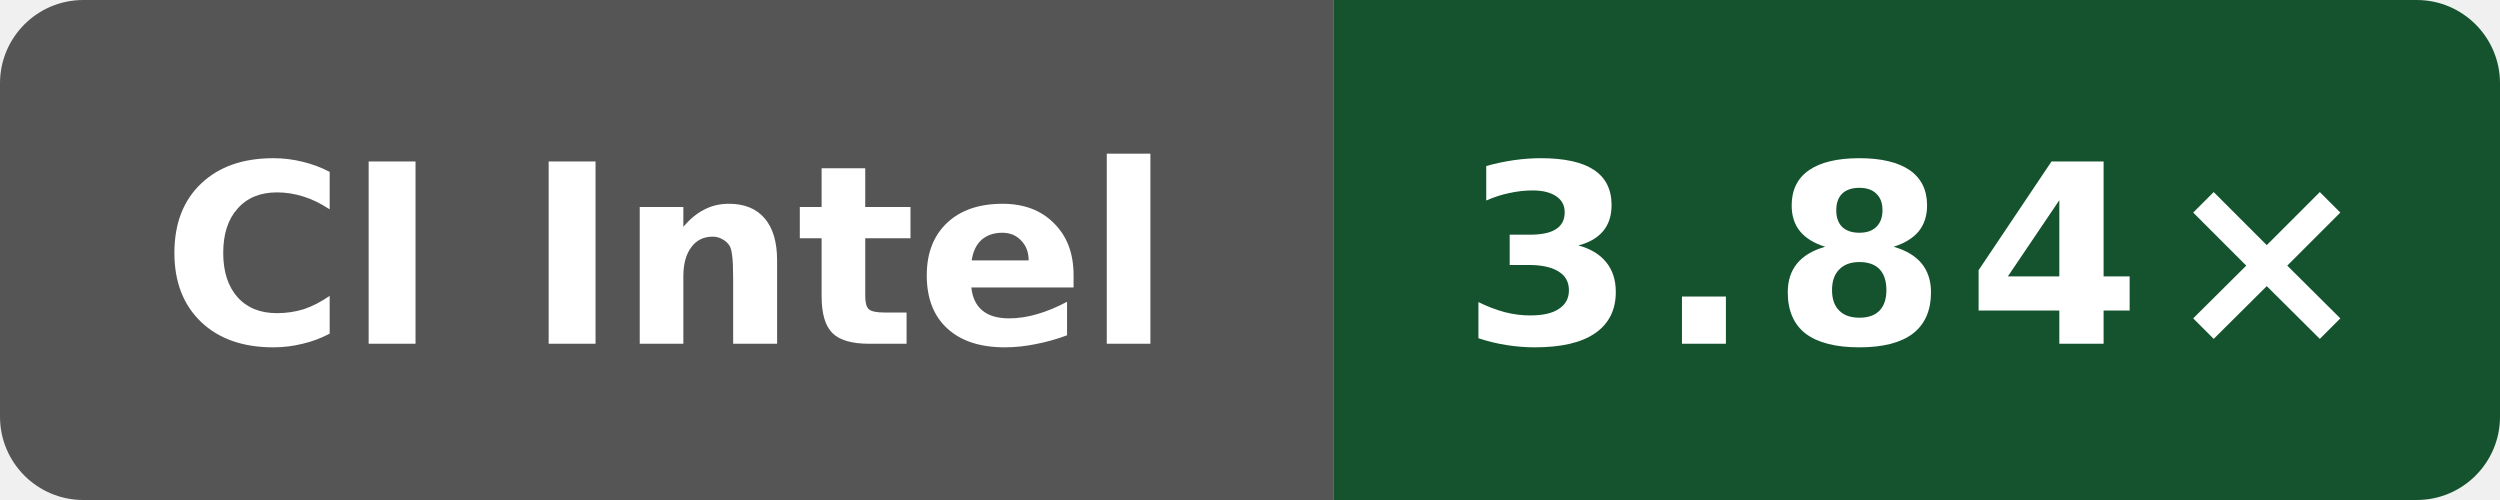
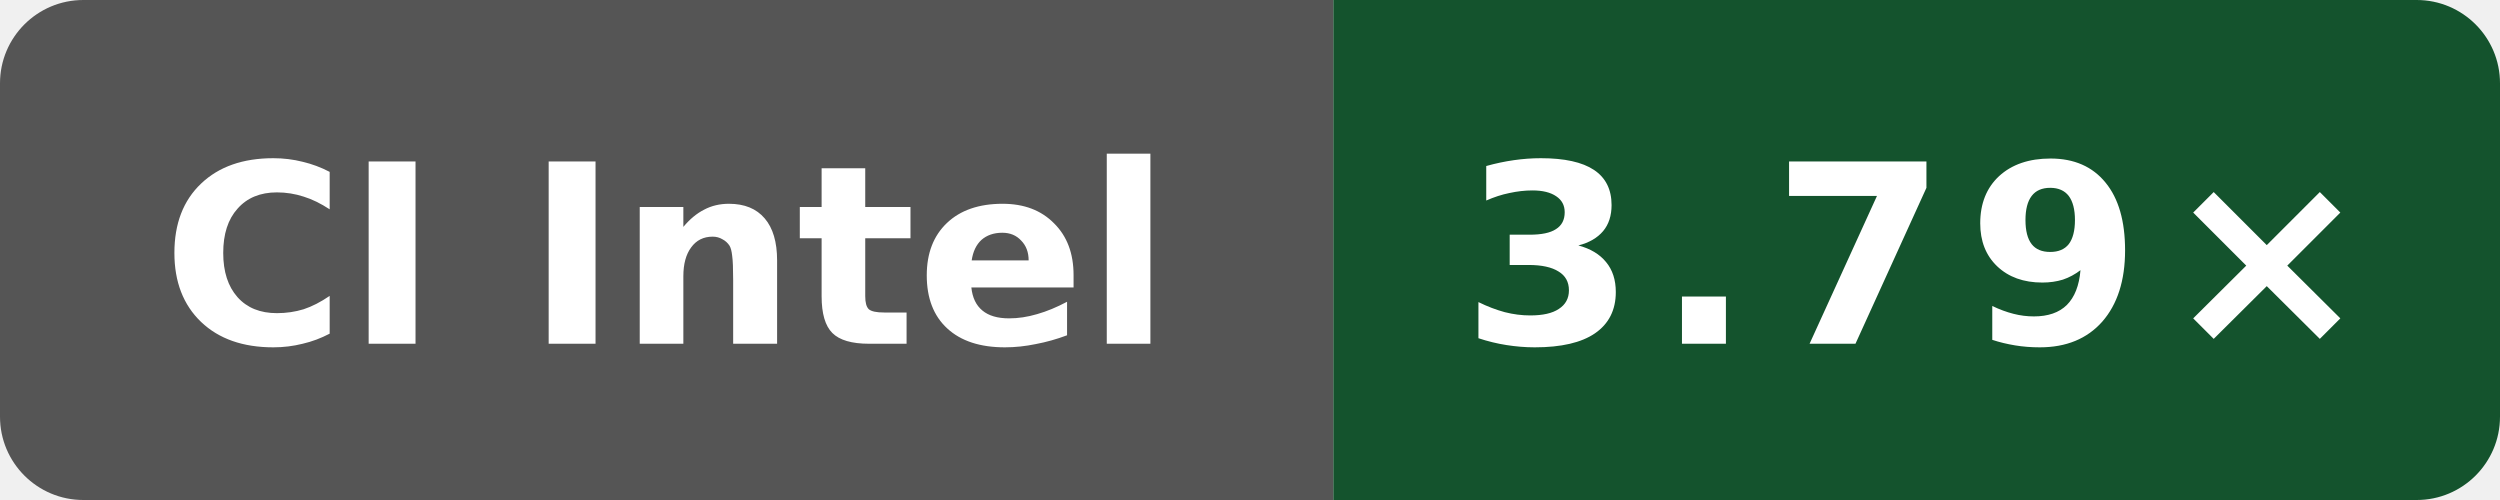
- <svg xmlns="http://www.w3.org/2000/svg" data-original-label="Public O3 compile vs clang; Intel(R) Xeon(R) 6975P-C; revision 33a92f123a1965a6a3ed154f1e785aef2f56b4a7" data-original-message="3.84×" width="120" height="24" viewBox="0 0 120 24" role="img" aria-label="Public O3 compile vs clang; Intel(R) Xeon(R) 6975P-C; revision 33a92f123a1965a6a3ed154f1e785aef2f56b4a7; measured 33a92f123a1965a6a3ed154f1e785aef2f56b4a7; 6 commits behind main: 3.84×">
+ <svg xmlns="http://www.w3.org/2000/svg" data-original-label="Public O3 compile vs clang; Intel(R) Xeon(R) 6975P-C; revision 4b05c87802afb837551466590e3eb75c8099ec82" data-original-message="3.79×" width="120" height="24" viewBox="0 0 120 24" role="img" aria-label="Public O3 compile vs clang; Intel(R) Xeon(R) 6975P-C; revision 4b05c87802afb837551466590e3eb75c8099ec82; measured 4b05c87802afb837551466590e3eb75c8099ec82; 0 commits behind main: 3.79×">
  <defs>
    <clipPath id="badge">
      <rect width="120" height="24" rx="4" />
    </clipPath>
  </defs>
  <g clip-path="url(#badge)">
    <rect width="64" height="24" fill="#555" />
    <rect x="64" width="56" height="24" fill="#14532d" />
  </g>
  <text x="32" y="16.5" fill="#fff" text-anchor="middle" font-family="Verdana,Geneva,DejaVu Sans,sans-serif" font-size="12" font-weight="700" textLength="52" lengthAdjust="spacingAndGlyphs">CI Intel</text>
-   <text x="92" y="16.5" fill="#fff" text-anchor="middle" font-family="Verdana,Geneva,DejaVu Sans,sans-serif" font-size="12" font-weight="700" letter-spacing="1" textLength="39" lengthAdjust="spacingAndGlyphs">3.84×</text>
+   <text x="92" y="16.5" fill="#fff" text-anchor="middle" font-family="Verdana,Geneva,DejaVu Sans,sans-serif" font-size="12" font-weight="700" letter-spacing="1" textLength="39" lengthAdjust="spacingAndGlyphs">3.79×</text>
</svg>
